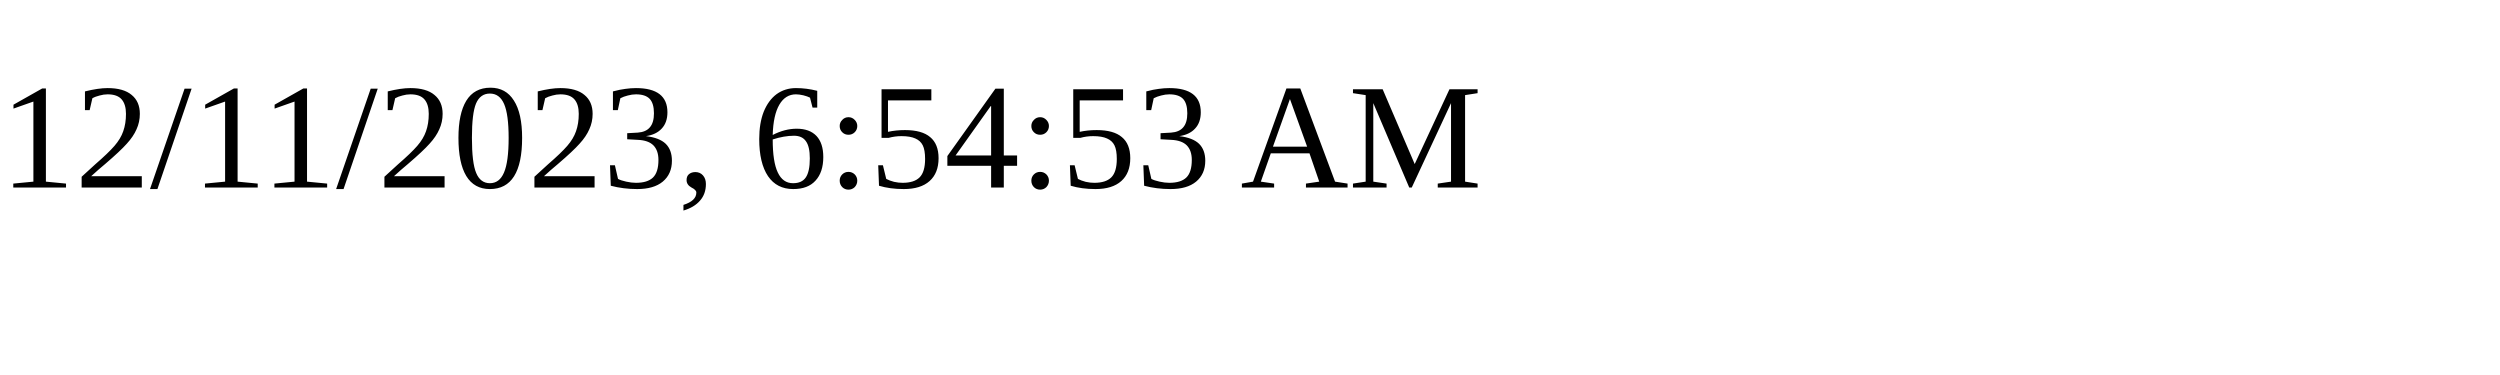
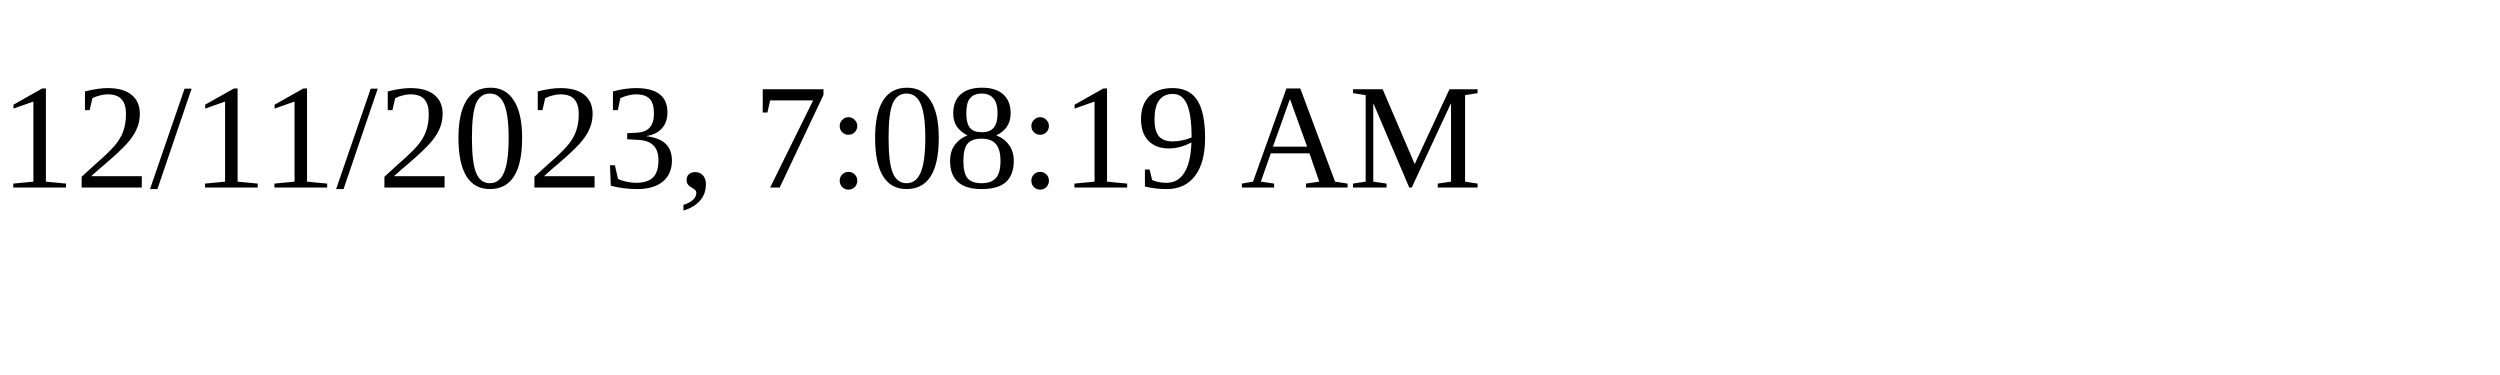
<svg xmlns="http://www.w3.org/2000/svg" height="30" width="200">
-   <text x="0" y="15">12/11/2023, 6:54:53 AM</text>
+   <text x="0" y="15">12/11/2023, 7:08:19 AM</text>
</svg>
